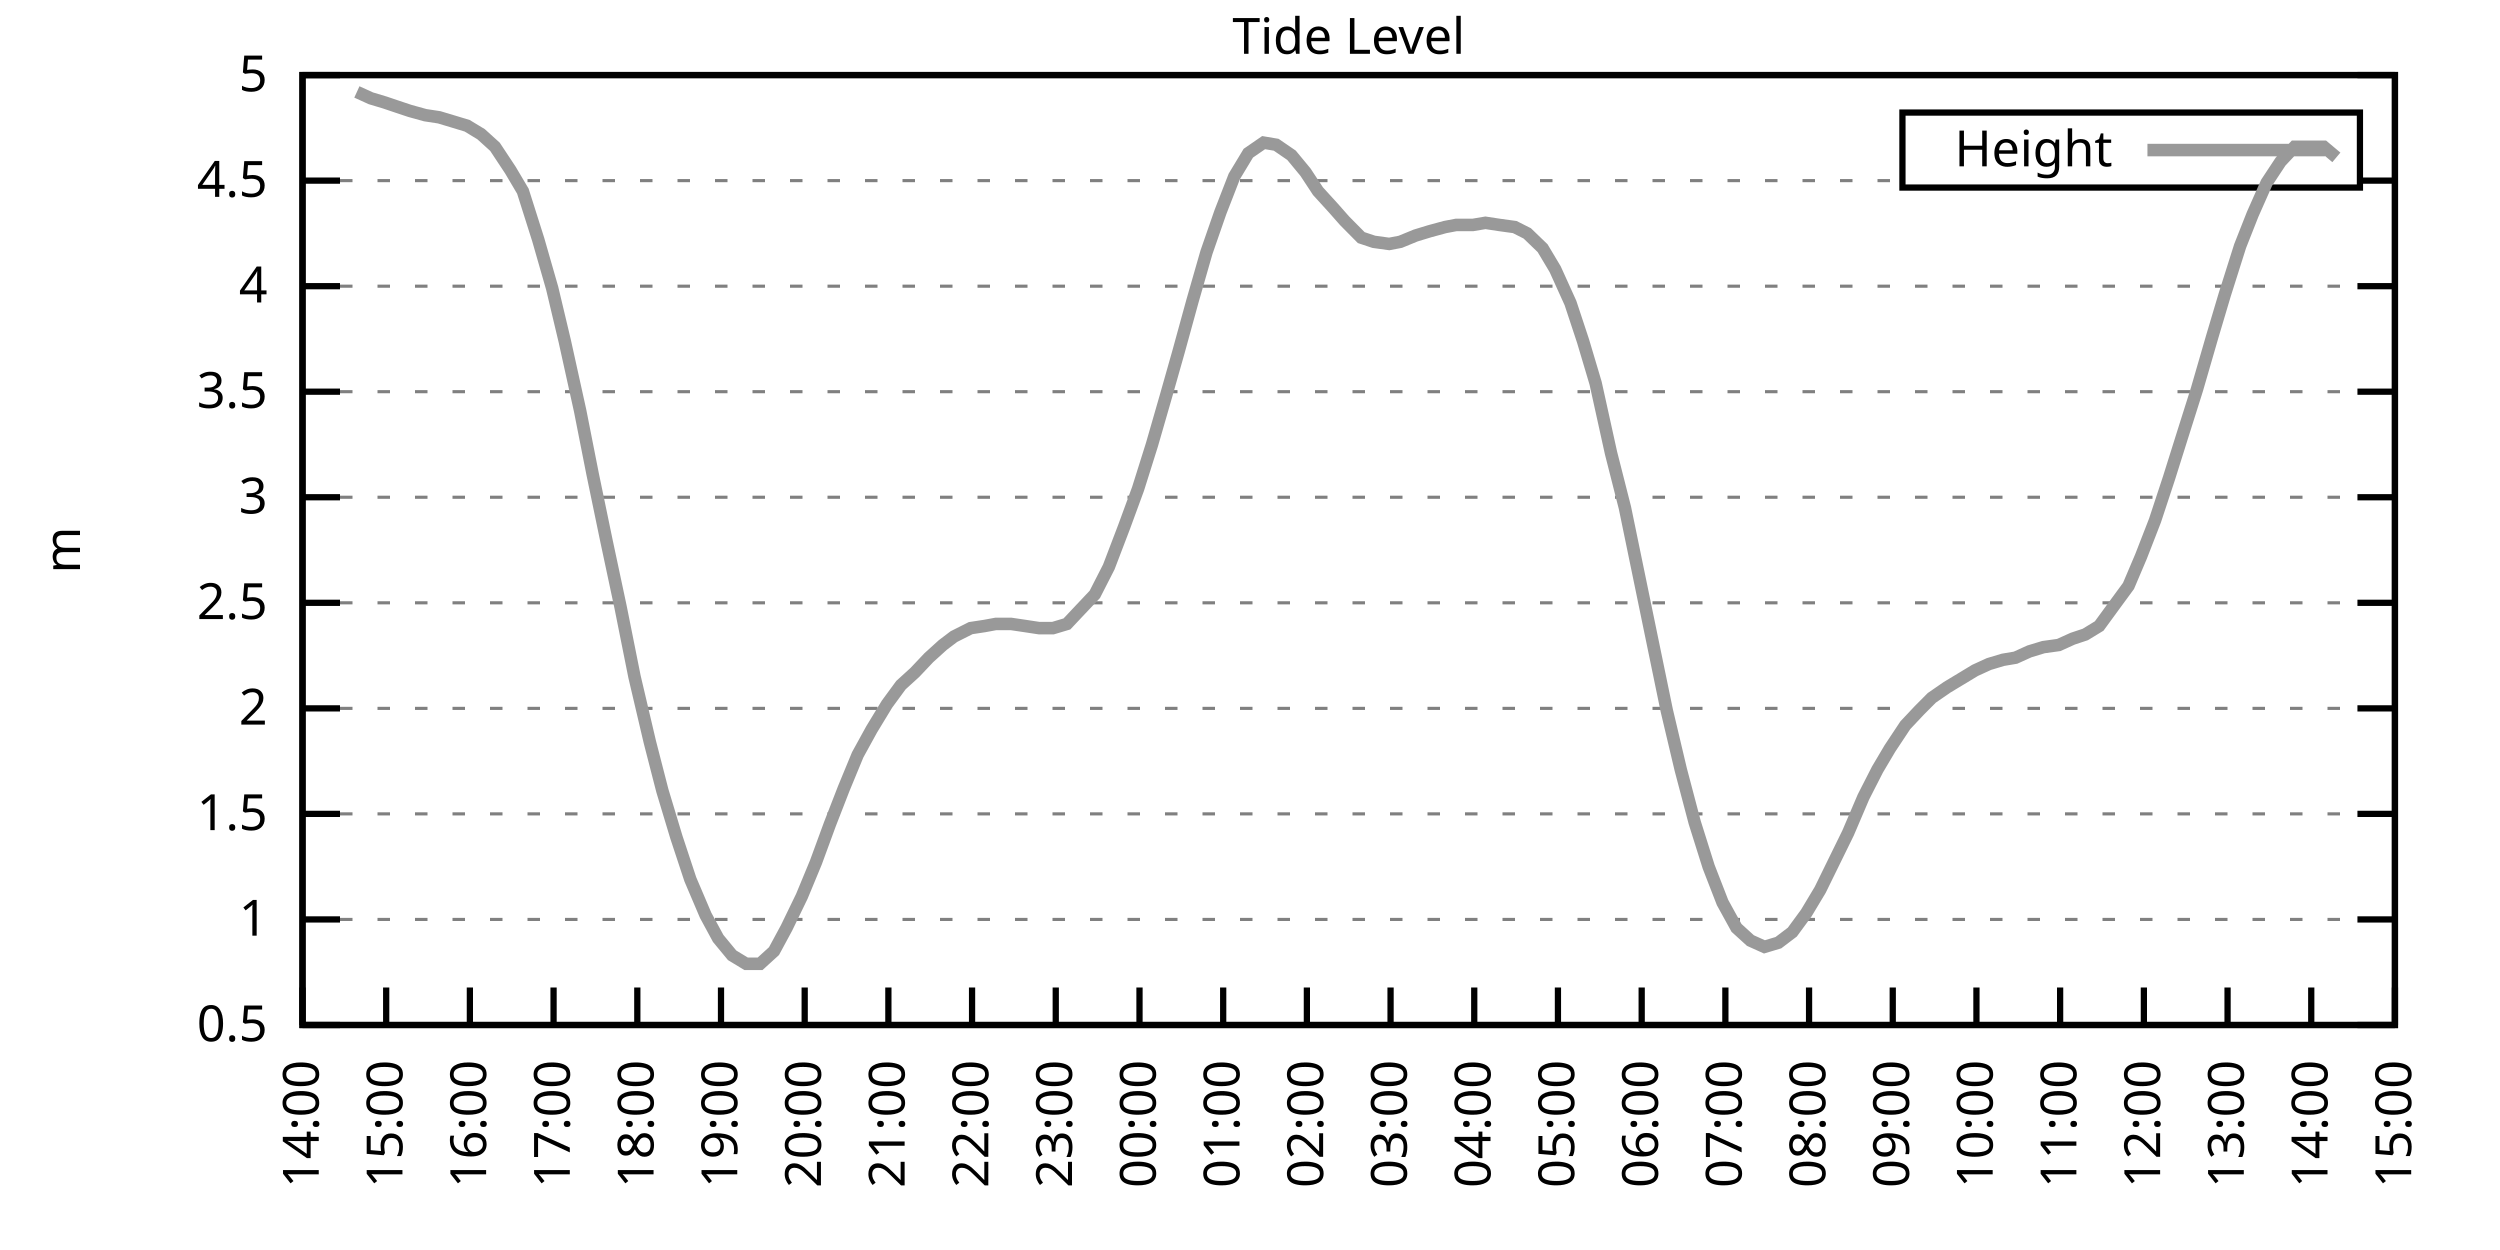
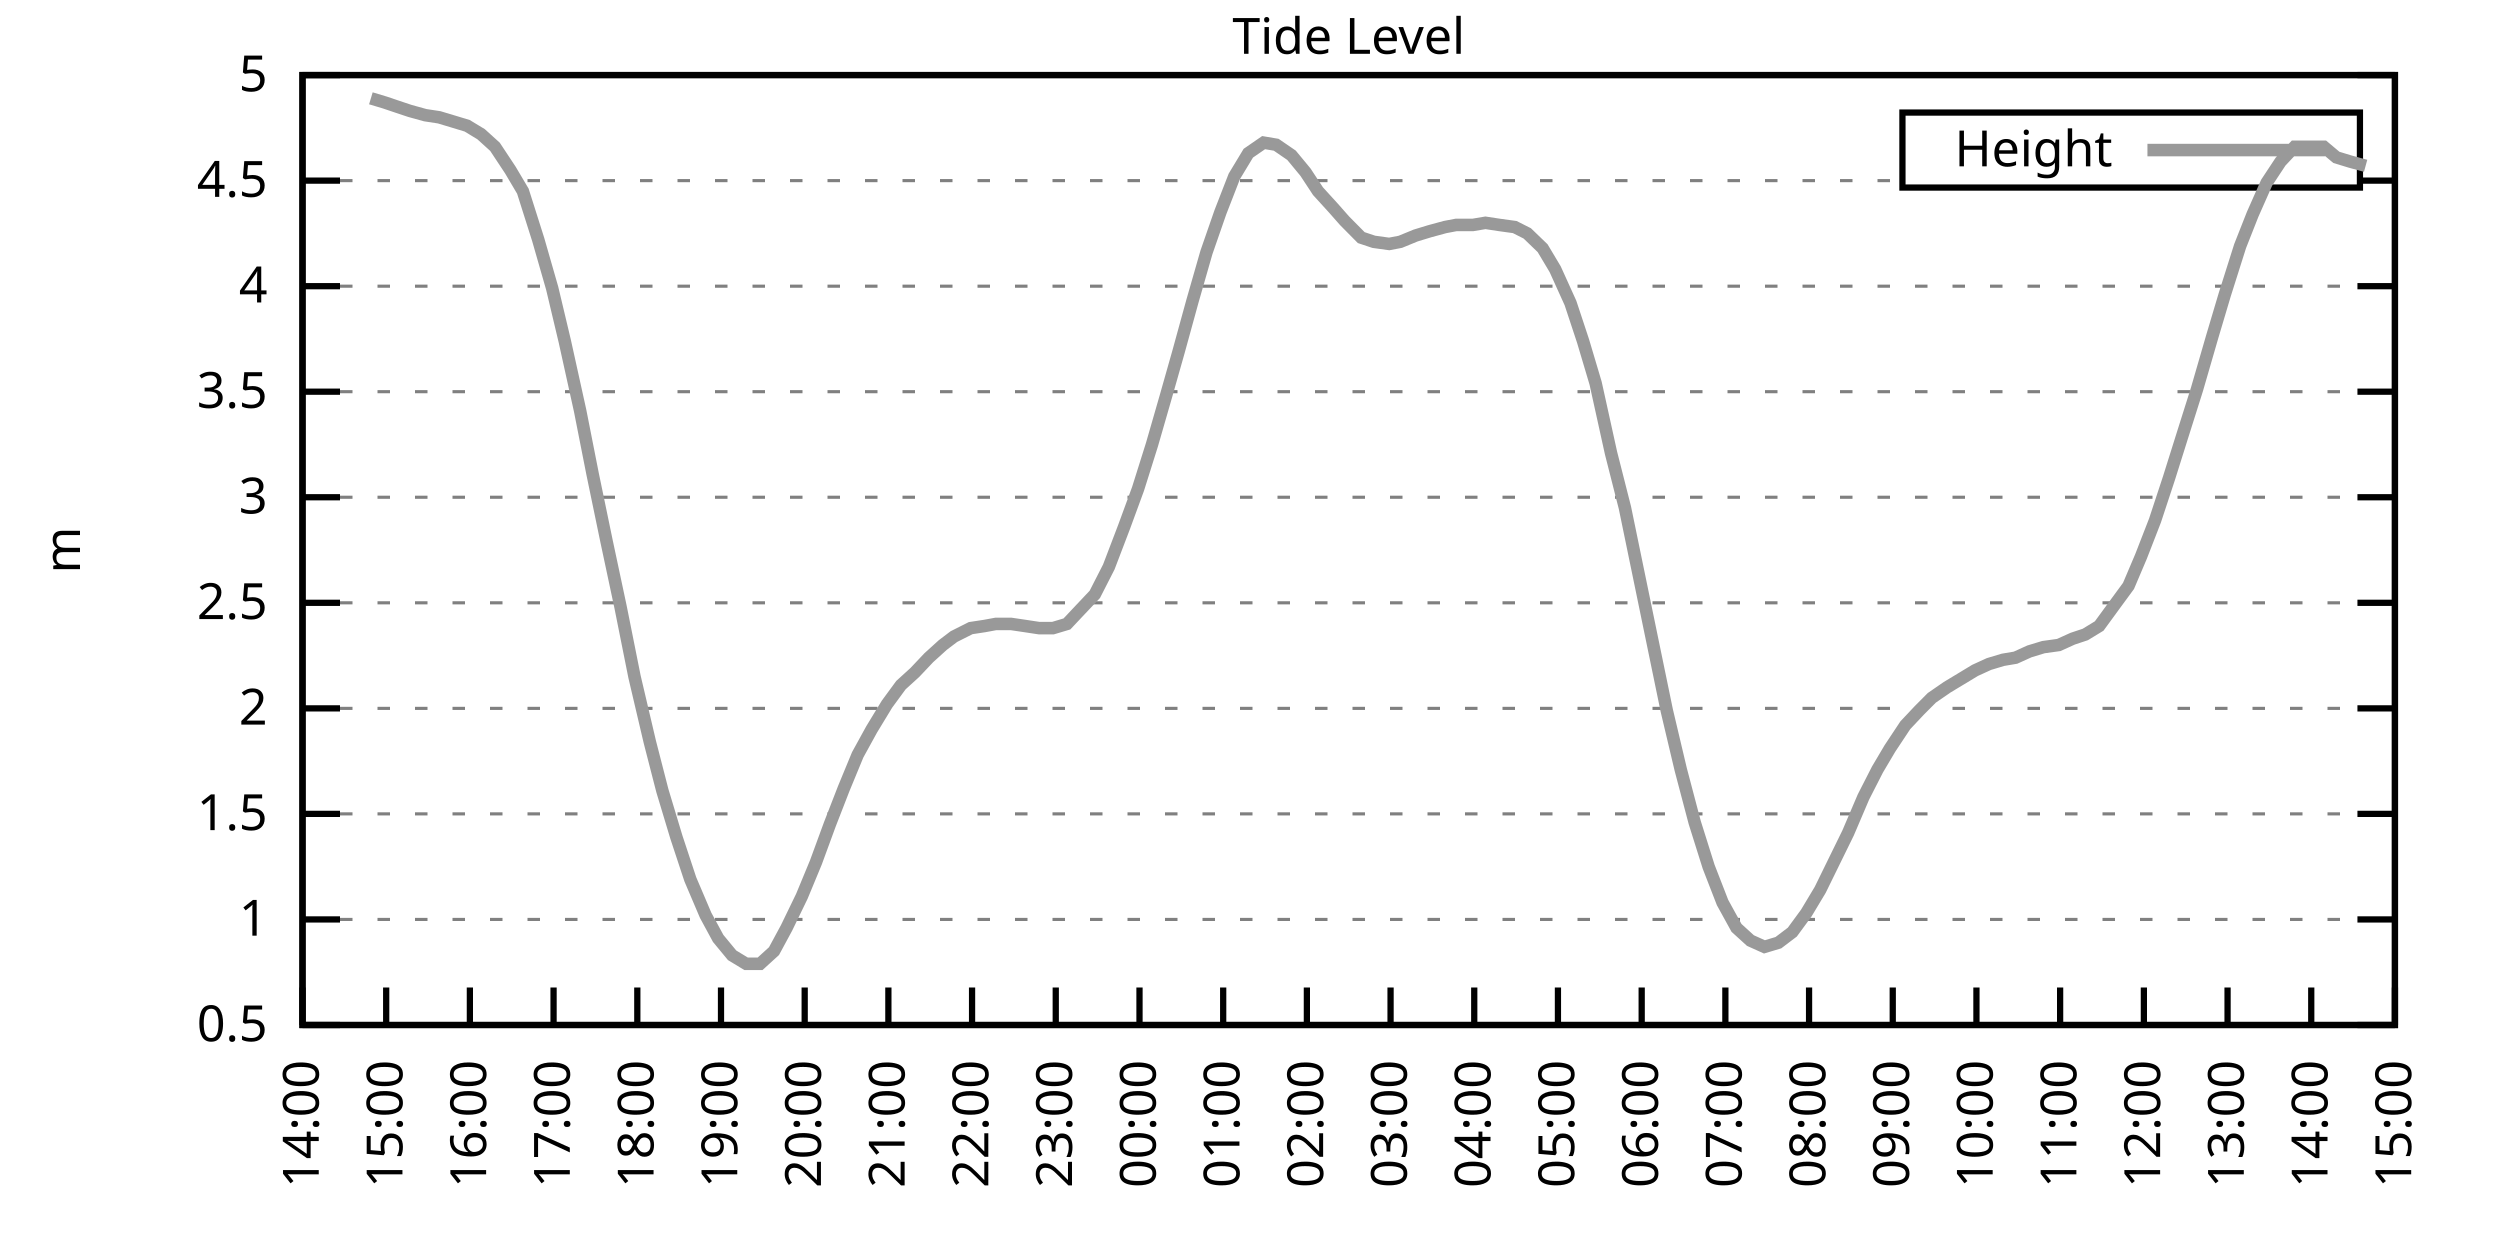
<svg xmlns="http://www.w3.org/2000/svg" xmlns:xlink="http://www.w3.org/1999/xlink" width="400" height="200" viewBox="0 0 400 200">
  <g id="gnuplot_canvas">
    <rect x="0" y="0" width="400" height="200" fill="none" />
    <defs>
      <circle id="gpDot" r="0.5" stroke-width="0.5" stroke="currentColor" />
      <path id="gpPt0" stroke-width="0.333" stroke="currentColor" d="M-1,0 h2 M0,-1 v2" />
      <path id="gpPt1" stroke-width="0.333" stroke="currentColor" d="M-1,-1 L1,1 M1,-1 L-1,1" />
      <path id="gpPt2" stroke-width="0.333" stroke="currentColor" d="M-1,0 L1,0 M0,-1 L0,1 M-1,-1 L1,1 M-1,1 L1,-1" />
      <rect id="gpPt3" stroke-width="0.333" stroke="currentColor" x="-1" y="-1" width="2" height="2" />
      <rect id="gpPt4" stroke-width="0.333" stroke="currentColor" fill="currentColor" x="-1" y="-1" width="2" height="2" />
      <circle id="gpPt5" stroke-width="0.333" stroke="currentColor" cx="0" cy="0" r="1" />
      <use xlink:href="#gpPt5" id="gpPt6" fill="currentColor" stroke="none" />
      <path id="gpPt7" stroke-width="0.333" stroke="currentColor" d="M0,-1.33 L-1.33,0.67 L1.33,0.67 z" />
      <use xlink:href="#gpPt7" id="gpPt8" fill="currentColor" stroke="none" />
      <use xlink:href="#gpPt7" id="gpPt9" stroke="currentColor" transform="rotate(180)" />
      <use xlink:href="#gpPt9" id="gpPt10" fill="currentColor" stroke="none" />
      <use xlink:href="#gpPt3" id="gpPt11" stroke="currentColor" transform="rotate(45)" />
      <use xlink:href="#gpPt11" id="gpPt12" fill="currentColor" stroke="none" />
      <path id="gpPt13" stroke-width="0.333" stroke="currentColor" d="M0,1.330 L1.265,0.411 L0.782,-1.067 L-0.782,-1.076 L-1.265,0.411 z" />
      <use xlink:href="#gpPt13" id="gpPt14" fill="currentColor" stroke="none" />
      <filter id="textbox" filterUnits="objectBoundingBox" x="0" y="0" height="1" width="1">
        <feFlood flood-color="white" flood-opacity="1" result="bgnd" />
        <feComposite in="SourceGraphic" in2="bgnd" operator="atop" />
      </filter>
      <filter id="greybox" filterUnits="objectBoundingBox" x="0" y="0" height="1" width="1">
        <feFlood flood-color="lightgrey" flood-opacity="1" result="grey" />
        <feComposite in="SourceGraphic" in2="grey" operator="atop" />
      </filter>
    </defs>
    <g fill="none" color="white" stroke="currentColor" stroke-width="1.00" stroke-linecap="butt" stroke-linejoin="miter">
</g>
    <g fill="none" color="black" stroke="currentColor" stroke-width="1.00" stroke-linecap="butt" stroke-linejoin="miter">
      <g stroke="none" shape-rendering="crispEdges">
        <polygon fill="rgb(255, 255, 255)" points="48.40,164.00 383.18,164.00 383.18,12.02 48.40,12.02 " />
      </g>
    </g>
    <g fill="none" color="black" stroke="currentColor" stroke-width="1.00" stroke-linecap="butt" stroke-linejoin="miter">
</g>
    <g fill="none" color="black" stroke="black" stroke-width="0.50" stroke-linecap="butt" stroke-linejoin="miter">
</g>
    <g fill="none" color="gray" stroke="currentColor" stroke-width="0.50" stroke-linecap="butt" stroke-linejoin="miter">
      <path stroke="gray" stroke-dasharray="2,4" class="gridline" d="M48.40,164.00 L383.19,164.00  " />
    </g>
    <g fill="none" color="gray" stroke="gray" stroke-width="1.00" stroke-linecap="butt" stroke-linejoin="miter">
</g>
    <g fill="none" color="black" stroke="currentColor" stroke-width="1.00" stroke-linecap="butt" stroke-linejoin="miter">
      <path stroke="black" d="M48.40,164.00 L54.40,164.00 M383.19,164.00 L377.19,164.00  " />
      <g transform="translate(42.80,166.60)" stroke="none" fill="black" font-family="Sans" font-size="8.00" text-anchor="end">
        <text>
          <tspan font-family="Sans"> 0.5</tspan>
        </text>
      </g>
    </g>
    <g fill="none" color="black" stroke="currentColor" stroke-width="1.00" stroke-linecap="butt" stroke-linejoin="miter">
</g>
    <g fill="none" color="black" stroke="black" stroke-width="0.50" stroke-linecap="butt" stroke-linejoin="miter">
</g>
    <g fill="none" color="gray" stroke="currentColor" stroke-width="0.50" stroke-linecap="butt" stroke-linejoin="miter">
      <path stroke="gray" stroke-dasharray="2,4" class="gridline" d="M48.40,147.11 L383.19,147.11  " />
    </g>
    <g fill="none" color="gray" stroke="gray" stroke-width="1.00" stroke-linecap="butt" stroke-linejoin="miter">
</g>
    <g fill="none" color="black" stroke="currentColor" stroke-width="1.00" stroke-linecap="butt" stroke-linejoin="miter">
      <path stroke="black" d="M48.40,147.11 L54.40,147.11 M383.19,147.11 L377.19,147.11  " />
      <g transform="translate(42.80,149.71)" stroke="none" fill="black" font-family="Sans" font-size="8.00" text-anchor="end">
        <text>
          <tspan font-family="Sans"> 1</tspan>
        </text>
      </g>
    </g>
    <g fill="none" color="black" stroke="currentColor" stroke-width="1.00" stroke-linecap="butt" stroke-linejoin="miter">
</g>
    <g fill="none" color="black" stroke="black" stroke-width="0.50" stroke-linecap="butt" stroke-linejoin="miter">
</g>
    <g fill="none" color="gray" stroke="currentColor" stroke-width="0.50" stroke-linecap="butt" stroke-linejoin="miter">
      <path stroke="gray" stroke-dasharray="2,4" class="gridline" d="M48.40,130.22 L383.19,130.22  " />
    </g>
    <g fill="none" color="gray" stroke="gray" stroke-width="1.00" stroke-linecap="butt" stroke-linejoin="miter">
</g>
    <g fill="none" color="black" stroke="currentColor" stroke-width="1.00" stroke-linecap="butt" stroke-linejoin="miter">
      <path stroke="black" d="M48.40,130.22 L54.40,130.22 M383.19,130.22 L377.19,130.22  " />
      <g transform="translate(42.80,132.82)" stroke="none" fill="black" font-family="Sans" font-size="8.00" text-anchor="end">
        <text>
          <tspan font-family="Sans"> 1.5</tspan>
        </text>
      </g>
    </g>
    <g fill="none" color="black" stroke="currentColor" stroke-width="1.00" stroke-linecap="butt" stroke-linejoin="miter">
</g>
    <g fill="none" color="black" stroke="black" stroke-width="0.50" stroke-linecap="butt" stroke-linejoin="miter">
</g>
    <g fill="none" color="gray" stroke="currentColor" stroke-width="0.50" stroke-linecap="butt" stroke-linejoin="miter">
      <path stroke="gray" stroke-dasharray="2,4" class="gridline" d="M48.40,113.34 L383.19,113.34  " />
    </g>
    <g fill="none" color="gray" stroke="gray" stroke-width="1.00" stroke-linecap="butt" stroke-linejoin="miter">
</g>
    <g fill="none" color="black" stroke="currentColor" stroke-width="1.00" stroke-linecap="butt" stroke-linejoin="miter">
      <path stroke="black" d="M48.40,113.34 L54.40,113.34 M383.19,113.34 L377.19,113.34  " />
      <g transform="translate(42.80,115.94)" stroke="none" fill="black" font-family="Sans" font-size="8.00" text-anchor="end">
        <text>
          <tspan font-family="Sans"> 2</tspan>
        </text>
      </g>
    </g>
    <g fill="none" color="black" stroke="currentColor" stroke-width="1.00" stroke-linecap="butt" stroke-linejoin="miter">
</g>
    <g fill="none" color="black" stroke="black" stroke-width="0.50" stroke-linecap="butt" stroke-linejoin="miter">
</g>
    <g fill="none" color="gray" stroke="currentColor" stroke-width="0.50" stroke-linecap="butt" stroke-linejoin="miter">
      <path stroke="gray" stroke-dasharray="2,4" class="gridline" d="M48.40,96.45 L383.19,96.45  " />
    </g>
    <g fill="none" color="gray" stroke="gray" stroke-width="1.00" stroke-linecap="butt" stroke-linejoin="miter">
</g>
    <g fill="none" color="black" stroke="currentColor" stroke-width="1.00" stroke-linecap="butt" stroke-linejoin="miter">
      <path stroke="black" d="M48.40,96.45 L54.40,96.45 M383.19,96.45 L377.19,96.45  " />
      <g transform="translate(42.80,99.05)" stroke="none" fill="black" font-family="Sans" font-size="8.00" text-anchor="end">
        <text>
          <tspan font-family="Sans"> 2.5</tspan>
        </text>
      </g>
    </g>
    <g fill="none" color="black" stroke="currentColor" stroke-width="1.00" stroke-linecap="butt" stroke-linejoin="miter">
</g>
    <g fill="none" color="black" stroke="black" stroke-width="0.50" stroke-linecap="butt" stroke-linejoin="miter">
</g>
    <g fill="none" color="gray" stroke="currentColor" stroke-width="0.50" stroke-linecap="butt" stroke-linejoin="miter">
      <path stroke="gray" stroke-dasharray="2,4" class="gridline" d="M48.40,79.56 L383.19,79.56  " />
    </g>
    <g fill="none" color="gray" stroke="gray" stroke-width="1.00" stroke-linecap="butt" stroke-linejoin="miter">
</g>
    <g fill="none" color="black" stroke="currentColor" stroke-width="1.00" stroke-linecap="butt" stroke-linejoin="miter">
      <path stroke="black" d="M48.40,79.56 L54.40,79.56 M383.19,79.56 L377.19,79.56  " />
      <g transform="translate(42.80,82.16)" stroke="none" fill="black" font-family="Sans" font-size="8.00" text-anchor="end">
        <text>
          <tspan font-family="Sans"> 3</tspan>
        </text>
      </g>
    </g>
    <g fill="none" color="black" stroke="currentColor" stroke-width="1.00" stroke-linecap="butt" stroke-linejoin="miter">
</g>
    <g fill="none" color="black" stroke="black" stroke-width="0.50" stroke-linecap="butt" stroke-linejoin="miter">
</g>
    <g fill="none" color="gray" stroke="currentColor" stroke-width="0.50" stroke-linecap="butt" stroke-linejoin="miter">
      <path stroke="gray" stroke-dasharray="2,4" class="gridline" d="M48.40,62.67 L383.19,62.67  " />
    </g>
    <g fill="none" color="gray" stroke="gray" stroke-width="1.00" stroke-linecap="butt" stroke-linejoin="miter">
</g>
    <g fill="none" color="black" stroke="currentColor" stroke-width="1.00" stroke-linecap="butt" stroke-linejoin="miter">
      <path stroke="black" d="M48.40,62.67 L54.40,62.67 M383.19,62.67 L377.19,62.67  " />
      <g transform="translate(42.80,65.27)" stroke="none" fill="black" font-family="Sans" font-size="8.00" text-anchor="end">
        <text>
          <tspan font-family="Sans"> 3.5</tspan>
        </text>
      </g>
    </g>
    <g fill="none" color="black" stroke="currentColor" stroke-width="1.00" stroke-linecap="butt" stroke-linejoin="miter">
</g>
    <g fill="none" color="black" stroke="black" stroke-width="0.50" stroke-linecap="butt" stroke-linejoin="miter">
</g>
    <g fill="none" color="gray" stroke="currentColor" stroke-width="0.50" stroke-linecap="butt" stroke-linejoin="miter">
      <path stroke="gray" stroke-dasharray="2,4" class="gridline" d="M48.40,45.79 L383.19,45.79  " />
    </g>
    <g fill="none" color="gray" stroke="gray" stroke-width="1.00" stroke-linecap="butt" stroke-linejoin="miter">
</g>
    <g fill="none" color="black" stroke="currentColor" stroke-width="1.00" stroke-linecap="butt" stroke-linejoin="miter">
      <path stroke="black" d="M48.40,45.79 L54.40,45.79 M383.19,45.79 L377.19,45.79  " />
      <g transform="translate(42.80,48.39)" stroke="none" fill="black" font-family="Sans" font-size="8.00" text-anchor="end">
        <text>
          <tspan font-family="Sans"> 4</tspan>
        </text>
      </g>
    </g>
    <g fill="none" color="black" stroke="currentColor" stroke-width="1.00" stroke-linecap="butt" stroke-linejoin="miter">
</g>
    <g fill="none" color="black" stroke="black" stroke-width="0.50" stroke-linecap="butt" stroke-linejoin="miter">
</g>
    <g fill="none" color="gray" stroke="currentColor" stroke-width="0.50" stroke-linecap="butt" stroke-linejoin="miter">
      <path stroke="gray" stroke-dasharray="2,4" class="gridline" d="M48.40,28.90 L304.39,28.90 M377.59,28.90 L383.19,28.90  " />
    </g>
    <g fill="none" color="gray" stroke="gray" stroke-width="1.00" stroke-linecap="butt" stroke-linejoin="miter">
</g>
    <g fill="none" color="black" stroke="currentColor" stroke-width="1.00" stroke-linecap="butt" stroke-linejoin="miter">
      <path stroke="black" d="M48.40,28.90 L54.40,28.90 M383.19,28.90 L377.19,28.90  " />
      <g transform="translate(42.80,31.50)" stroke="none" fill="black" font-family="Sans" font-size="8.00" text-anchor="end">
        <text>
          <tspan font-family="Sans"> 4.5</tspan>
        </text>
      </g>
    </g>
    <g fill="none" color="black" stroke="currentColor" stroke-width="1.00" stroke-linecap="butt" stroke-linejoin="miter">
</g>
    <g fill="none" color="black" stroke="black" stroke-width="0.50" stroke-linecap="butt" stroke-linejoin="miter">
</g>
    <g fill="none" color="gray" stroke="currentColor" stroke-width="0.50" stroke-linecap="butt" stroke-linejoin="miter">
      <path stroke="gray" stroke-dasharray="2,4" class="gridline" d="M48.40,12.01 L383.19,12.01  " />
    </g>
    <g fill="none" color="gray" stroke="gray" stroke-width="1.00" stroke-linecap="butt" stroke-linejoin="miter">
</g>
    <g fill="none" color="black" stroke="currentColor" stroke-width="1.00" stroke-linecap="butt" stroke-linejoin="miter">
      <path stroke="black" d="M48.40,12.01 L54.40,12.01 M383.19,12.01 L377.19,12.01  " />
      <g transform="translate(42.80,14.61)" stroke="none" fill="black" font-family="Sans" font-size="8.00" text-anchor="end">
        <text>
          <tspan font-family="Sans"> 5</tspan>
        </text>
      </g>
    </g>
    <g fill="none" color="black" stroke="currentColor" stroke-width="1.00" stroke-linecap="butt" stroke-linejoin="miter">
      <path stroke="black" d="M48.40,164.00 L48.40,158.00  " />
      <g transform="translate(51.00,169.60) rotate(270.00)" stroke="none" fill="black" font-family="Sans" font-size="8.00" text-anchor="end">
        <text>
          <tspan font-family="Sans">14:00</tspan>
        </text>
      </g>
    </g>
    <g fill="none" color="black" stroke="currentColor" stroke-width="1.00" stroke-linecap="butt" stroke-linejoin="miter">
      <path stroke="black" d="M61.79,164.00 L61.79,158.00  " />
      <g transform="translate(64.39,169.60) rotate(270.00)" stroke="none" fill="black" font-family="Sans" font-size="8.00" text-anchor="end">
        <text>
          <tspan font-family="Sans">15:00</tspan>
        </text>
      </g>
    </g>
    <g fill="none" color="black" stroke="currentColor" stroke-width="1.00" stroke-linecap="butt" stroke-linejoin="miter">
      <path stroke="black" d="M75.18,164.00 L75.18,158.00  " />
      <g transform="translate(77.78,169.60) rotate(270.00)" stroke="none" fill="black" font-family="Sans" font-size="8.00" text-anchor="end">
        <text>
          <tspan font-family="Sans">16:00</tspan>
        </text>
      </g>
    </g>
    <g fill="none" color="black" stroke="currentColor" stroke-width="1.00" stroke-linecap="butt" stroke-linejoin="miter">
      <path stroke="black" d="M88.57,164.00 L88.57,158.00  " />
      <g transform="translate(91.17,169.60) rotate(270.00)" stroke="none" fill="black" font-family="Sans" font-size="8.00" text-anchor="end">
        <text>
          <tspan font-family="Sans">17:00</tspan>
        </text>
      </g>
    </g>
    <g fill="none" color="black" stroke="currentColor" stroke-width="1.00" stroke-linecap="butt" stroke-linejoin="miter">
      <path stroke="black" d="M101.97,164.00 L101.97,158.00  " />
      <g transform="translate(104.57,169.60) rotate(270.00)" stroke="none" fill="black" font-family="Sans" font-size="8.00" text-anchor="end">
        <text>
          <tspan font-family="Sans">18:00</tspan>
        </text>
      </g>
    </g>
    <g fill="none" color="black" stroke="currentColor" stroke-width="1.00" stroke-linecap="butt" stroke-linejoin="miter">
      <path stroke="black" d="M115.36,164.00 L115.36,158.00  " />
      <g transform="translate(117.96,169.60) rotate(270.00)" stroke="none" fill="black" font-family="Sans" font-size="8.00" text-anchor="end">
        <text>
          <tspan font-family="Sans">19:00</tspan>
        </text>
      </g>
    </g>
    <g fill="none" color="black" stroke="currentColor" stroke-width="1.00" stroke-linecap="butt" stroke-linejoin="miter">
      <path stroke="black" d="M128.75,164.00 L128.75,158.00  " />
      <g transform="translate(131.35,169.60) rotate(270.00)" stroke="none" fill="black" font-family="Sans" font-size="8.00" text-anchor="end">
        <text>
          <tspan font-family="Sans">20:00</tspan>
        </text>
      </g>
    </g>
    <g fill="none" color="black" stroke="currentColor" stroke-width="1.00" stroke-linecap="butt" stroke-linejoin="miter">
      <path stroke="black" d="M142.14,164.00 L142.14,158.00  " />
      <g transform="translate(144.74,169.60) rotate(270.00)" stroke="none" fill="black" font-family="Sans" font-size="8.00" text-anchor="end">
        <text>
          <tspan font-family="Sans">21:00</tspan>
        </text>
      </g>
    </g>
    <g fill="none" color="black" stroke="currentColor" stroke-width="1.00" stroke-linecap="butt" stroke-linejoin="miter">
      <path stroke="black" d="M155.53,164.00 L155.53,158.00  " />
      <g transform="translate(158.13,169.60) rotate(270.00)" stroke="none" fill="black" font-family="Sans" font-size="8.00" text-anchor="end">
        <text>
          <tspan font-family="Sans">22:00</tspan>
        </text>
      </g>
    </g>
    <g fill="none" color="black" stroke="currentColor" stroke-width="1.00" stroke-linecap="butt" stroke-linejoin="miter">
      <path stroke="black" d="M168.92,164.00 L168.92,158.00  " />
      <g transform="translate(171.52,169.60) rotate(270.00)" stroke="none" fill="black" font-family="Sans" font-size="8.00" text-anchor="end">
        <text>
          <tspan font-family="Sans">23:00</tspan>
        </text>
      </g>
    </g>
    <g fill="none" color="black" stroke="currentColor" stroke-width="1.00" stroke-linecap="butt" stroke-linejoin="miter">
      <path stroke="black" d="M182.32,164.00 L182.32,158.00  " />
      <g transform="translate(184.92,169.60) rotate(270.00)" stroke="none" fill="black" font-family="Sans" font-size="8.00" text-anchor="end">
        <text>
          <tspan font-family="Sans">00:00</tspan>
        </text>
      </g>
    </g>
    <g fill="none" color="black" stroke="currentColor" stroke-width="1.00" stroke-linecap="butt" stroke-linejoin="miter">
      <path stroke="black" d="M195.71,164.00 L195.71,158.00  " />
      <g transform="translate(198.31,169.60) rotate(270.00)" stroke="none" fill="black" font-family="Sans" font-size="8.00" text-anchor="end">
        <text>
          <tspan font-family="Sans">01:00</tspan>
        </text>
      </g>
    </g>
    <g fill="none" color="black" stroke="currentColor" stroke-width="1.00" stroke-linecap="butt" stroke-linejoin="miter">
      <path stroke="black" d="M209.10,164.00 L209.10,158.00  " />
      <g transform="translate(211.70,169.60) rotate(270.00)" stroke="none" fill="black" font-family="Sans" font-size="8.00" text-anchor="end">
        <text>
          <tspan font-family="Sans">02:00</tspan>
        </text>
      </g>
    </g>
    <g fill="none" color="black" stroke="currentColor" stroke-width="1.00" stroke-linecap="butt" stroke-linejoin="miter">
      <path stroke="black" d="M222.49,164.00 L222.49,158.00  " />
      <g transform="translate(225.09,169.60) rotate(270.00)" stroke="none" fill="black" font-family="Sans" font-size="8.00" text-anchor="end">
        <text>
          <tspan font-family="Sans">03:00</tspan>
        </text>
      </g>
    </g>
    <g fill="none" color="black" stroke="currentColor" stroke-width="1.00" stroke-linecap="butt" stroke-linejoin="miter">
      <path stroke="black" d="M235.88,164.00 L235.88,158.00  " />
      <g transform="translate(238.48,169.60) rotate(270.00)" stroke="none" fill="black" font-family="Sans" font-size="8.00" text-anchor="end">
        <text>
          <tspan font-family="Sans">04:00</tspan>
        </text>
      </g>
    </g>
    <g fill="none" color="black" stroke="currentColor" stroke-width="1.00" stroke-linecap="butt" stroke-linejoin="miter">
      <path stroke="black" d="M249.27,164.00 L249.27,158.00  " />
      <g transform="translate(251.87,169.60) rotate(270.00)" stroke="none" fill="black" font-family="Sans" font-size="8.00" text-anchor="end">
        <text>
          <tspan font-family="Sans">05:00</tspan>
        </text>
      </g>
    </g>
    <g fill="none" color="black" stroke="currentColor" stroke-width="1.00" stroke-linecap="butt" stroke-linejoin="miter">
      <path stroke="black" d="M262.67,164.00 L262.67,158.00  " />
      <g transform="translate(265.27,169.60) rotate(270.00)" stroke="none" fill="black" font-family="Sans" font-size="8.00" text-anchor="end">
        <text>
          <tspan font-family="Sans">06:00</tspan>
        </text>
      </g>
    </g>
    <g fill="none" color="black" stroke="currentColor" stroke-width="1.00" stroke-linecap="butt" stroke-linejoin="miter">
      <path stroke="black" d="M276.06,164.00 L276.06,158.00  " />
      <g transform="translate(278.66,169.60) rotate(270.00)" stroke="none" fill="black" font-family="Sans" font-size="8.00" text-anchor="end">
        <text>
          <tspan font-family="Sans">07:00</tspan>
        </text>
      </g>
    </g>
    <g fill="none" color="black" stroke="currentColor" stroke-width="1.00" stroke-linecap="butt" stroke-linejoin="miter">
      <path stroke="black" d="M289.45,164.00 L289.45,158.00  " />
      <g transform="translate(292.05,169.60) rotate(270.00)" stroke="none" fill="black" font-family="Sans" font-size="8.00" text-anchor="end">
        <text>
          <tspan font-family="Sans">08:00</tspan>
        </text>
      </g>
    </g>
    <g fill="none" color="black" stroke="currentColor" stroke-width="1.00" stroke-linecap="butt" stroke-linejoin="miter">
      <path stroke="black" d="M302.84,164.00 L302.84,158.00  " />
      <g transform="translate(305.44,169.60) rotate(270.00)" stroke="none" fill="black" font-family="Sans" font-size="8.00" text-anchor="end">
        <text>
          <tspan font-family="Sans">09:00</tspan>
        </text>
      </g>
    </g>
    <g fill="none" color="black" stroke="currentColor" stroke-width="1.00" stroke-linecap="butt" stroke-linejoin="miter">
      <path stroke="black" d="M316.23,164.00 L316.23,158.00  " />
      <g transform="translate(318.83,169.60) rotate(270.00)" stroke="none" fill="black" font-family="Sans" font-size="8.00" text-anchor="end">
        <text>
          <tspan font-family="Sans">10:00</tspan>
        </text>
      </g>
    </g>
    <g fill="none" color="black" stroke="currentColor" stroke-width="1.00" stroke-linecap="butt" stroke-linejoin="miter">
      <path stroke="black" d="M329.62,164.00 L329.62,158.00  " />
      <g transform="translate(332.22,169.60) rotate(270.00)" stroke="none" fill="black" font-family="Sans" font-size="8.00" text-anchor="end">
        <text>
          <tspan font-family="Sans">11:00</tspan>
        </text>
      </g>
    </g>
    <g fill="none" color="black" stroke="currentColor" stroke-width="1.00" stroke-linecap="butt" stroke-linejoin="miter">
      <path stroke="black" d="M343.02,164.00 L343.02,158.00  " />
      <g transform="translate(345.62,169.60) rotate(270.00)" stroke="none" fill="black" font-family="Sans" font-size="8.00" text-anchor="end">
        <text>
          <tspan font-family="Sans">12:00</tspan>
        </text>
      </g>
    </g>
    <g fill="none" color="black" stroke="currentColor" stroke-width="1.00" stroke-linecap="butt" stroke-linejoin="miter">
      <path stroke="black" d="M356.41,164.00 L356.41,158.00  " />
      <g transform="translate(359.01,169.60) rotate(270.00)" stroke="none" fill="black" font-family="Sans" font-size="8.00" text-anchor="end">
        <text>
          <tspan font-family="Sans">13:00</tspan>
        </text>
      </g>
    </g>
    <g fill="none" color="black" stroke="currentColor" stroke-width="1.00" stroke-linecap="butt" stroke-linejoin="miter">
      <path stroke="black" d="M369.80,164.00 L369.80,158.00  " />
      <g transform="translate(372.40,169.60) rotate(270.00)" stroke="none" fill="black" font-family="Sans" font-size="8.00" text-anchor="end">
        <text>
          <tspan font-family="Sans">14:00</tspan>
        </text>
      </g>
    </g>
    <g fill="none" color="black" stroke="currentColor" stroke-width="1.00" stroke-linecap="butt" stroke-linejoin="miter">
      <path stroke="black" d="M383.19,164.00 L383.19,158.00  " />
      <g transform="translate(385.79,169.60) rotate(270.00)" stroke="none" fill="black" font-family="Sans" font-size="8.00" text-anchor="end">
        <text>
          <tspan font-family="Sans">15:00</tspan>
        </text>
      </g>
    </g>
    <g fill="none" color="black" stroke="currentColor" stroke-width="1.00" stroke-linecap="butt" stroke-linejoin="miter">
</g>
    <g fill="none" color="black" stroke="currentColor" stroke-width="1.00" stroke-linecap="butt" stroke-linejoin="miter">
      <path stroke="black" d="M48.40,12.01 L48.40,164.00 L383.19,164.00 L383.19,12.01 L48.40,12.01 Z  " />
    </g>
    <g fill="none" color="black" stroke="currentColor" stroke-width="1.00" stroke-linecap="butt" stroke-linejoin="miter">
</g>
    <g fill="none" color="black" stroke="currentColor" stroke-width="1.00" stroke-linecap="butt" stroke-linejoin="miter">
      <path stroke="black" d="M304.39,30.01 L304.39,18.01 L377.59,18.01 L377.59,30.01 L304.39,30.01 Z  " />
    </g>
    <g id="Tide_level_plot_1">
      <g fill="none" color="white" stroke="black" stroke-width="2.00" stroke-linecap="butt" stroke-linejoin="miter">
</g>
      <g fill="none" color="black" stroke="currentColor" stroke-width="2.00" stroke-linecap="butt" stroke-linejoin="miter">
        <g transform="translate(337.99,26.61)" stroke="none" fill="black" font-family="Sans" font-size="8.00" text-anchor="end">
          <text>
            <tspan font-family="Sans">Height</tspan>
          </text>
        </g>
      </g>
      <g fill="none" color="black" stroke="currentColor" stroke-width="2.00" stroke-linecap="butt" stroke-linejoin="miter">
-         <path stroke="rgb(153, 153, 153)" d="M343.59,24.01 L371.99,24.01 M57.10,14.71 L59.34,15.73 L61.57,16.40 L63.58,17.08 L65.59,17.75 L68.04,18.43   L70.27,18.77 L72.50,19.44 L74.74,20.12 L76.97,21.47 L79.20,23.49 L81.66,27.21 L83.66,30.59 L86.12,38.35   L88.35,46.12 L90.36,54.57 L92.82,65.71 L94.82,75.85 L97.06,86.65 L99.29,97.12 L101.52,108.27 L103.98,118.74   L105.98,126.51 L108.22,133.94 L110.45,140.69 L112.90,146.44 L114.91,150.15 L117.14,152.85 L119.38,154.21 L121.61,154.21   L123.84,152.18 L125.85,148.46 L128.30,143.40 L130.54,137.99 L132.77,131.91 L135.00,126.17 L137.23,120.77 L139.46,116.71   L141.92,112.66 L144.15,109.62 L146.38,107.59 L148.61,105.23 L150.85,103.20 L152.63,101.85 L155.31,100.50 L157.54,100.16   L159.33,99.83 L161.78,99.83 L164.01,100.16 L166.25,100.50 L168.48,100.50 L170.71,99.83 L172.94,97.46 L175.17,95.10   L177.41,90.71 L179.86,84.29 L182.09,78.21 L184.32,71.12 L186.56,63.35 L188.57,56.26 L190.80,48.15 L193.03,40.38   L195.26,33.96 L197.49,28.22 L199.73,24.51 L202.18,22.82 L204.19,23.16 L206.64,24.84 L208.88,27.55 L210.88,30.59   L213.34,33.29 L215.13,35.32 L217.80,38.02 L219.81,38.69 L222.27,39.03 L224.05,38.69 L226.51,37.68 L228.74,37.00   L231.20,36.33 L232.98,35.99 L235.66,35.99 L237.67,35.65 L239.90,35.99 L242.36,36.33 L244.36,37.34 L246.82,39.71   L248.83,43.08 L251.28,48.49 L253.29,54.57 L255.30,61.32 L257.76,72.47 L259.99,81.25 L262.22,92.06 L264.45,102.87   L266.68,113.67 L268.92,123.13 L271.15,131.58 L273.38,138.67 L275.61,144.41 L277.84,148.46 L280.07,150.49 L282.31,151.50   L284.54,150.83 L286.77,149.14 L289.00,146.10 L291.23,142.38 L295.70,133.26 L298.15,127.52 L300.39,123.13 L302.39,119.75   L304.85,116.04 L307.08,113.67 L309.09,111.65 L311.54,109.96 L313.78,108.61 L316.01,107.26 L318.24,106.24 L320.47,105.57   L322.48,105.23 L324.71,104.22 L326.95,103.54 L329.40,103.20 L331.63,102.19 L333.64,101.52 L335.87,100.16 L338.33,96.79   L340.56,93.75 L342.57,89.02 L344.80,83.28 L347.03,76.52 L349.26,69.43 L351.50,62.34 L353.95,53.89 L355.96,47.14   L358.42,39.37 L360.42,34.30 L362.66,29.24 L364.89,25.86 L367.12,23.49 L369.35,23.49 L371.81,23.49 L373.82,25.18    " />
+         <path stroke="rgb(153, 153, 153)" d="M343.59,24.01 L371.99,24.01 M59.34,15.73 L61.57,16.40 L63.58,17.08 L65.59,17.75 L68.04,18.43 L70.27,18.77   L72.50,19.44 L74.74,20.12 L76.97,21.47 L79.20,23.49 L81.66,27.21 L83.66,30.59 L86.12,38.35 L88.35,46.12   L90.36,54.57 L92.82,65.71 L94.82,75.85 L97.06,86.65 L99.29,97.12 L101.52,108.27 L103.98,118.74 L105.98,126.51   L108.22,133.94 L110.45,140.69 L112.90,146.44 L114.91,150.15 L117.14,152.85 L119.38,154.21 L121.61,154.21 L123.84,152.18   L125.85,148.46 L128.30,143.40 L130.54,137.99 L132.77,131.91 L135.00,126.17 L137.23,120.77 L139.46,116.71 L141.92,112.66   L144.15,109.62 L146.38,107.59 L148.61,105.23 L150.85,103.20 L152.63,101.85 L155.31,100.50 L157.54,100.16 L159.33,99.83   L161.78,99.83 L164.01,100.16 L166.25,100.50 L168.48,100.50 L170.71,99.83 L172.94,97.46 L175.17,95.10 L177.41,90.71   L179.86,84.29 L182.09,78.21 L184.32,71.12 L186.56,63.35 L188.57,56.26 L190.80,48.15 L193.03,40.38 L195.26,33.96   L197.49,28.22 L199.73,24.51 L202.18,22.82 L204.19,23.16 L206.64,24.84 L208.88,27.55 L210.88,30.59 L213.34,33.29   L215.13,35.32 L217.80,38.02 L219.81,38.69 L222.27,39.03 L224.05,38.69 L226.51,37.68 L228.74,37.00 L231.20,36.33   L232.98,35.99 L235.66,35.99 L237.67,35.65 L239.90,35.99 L242.36,36.33 L244.36,37.34 L246.82,39.71 L248.83,43.08   L251.28,48.49 L253.29,54.57 L255.30,61.32 L257.76,72.47 L259.99,81.25 L262.22,92.06 L264.45,102.87 L266.68,113.67   L268.92,123.13 L271.15,131.58 L273.38,138.67 L275.61,144.41 L277.84,148.46 L280.07,150.49 L282.31,151.50 L284.54,150.83   L286.77,149.14 L289.00,146.10 L291.23,142.38 L295.70,133.26 L298.15,127.52 L300.39,123.13 L302.39,119.75 L304.85,116.04   L307.08,113.67 L309.09,111.65 L311.54,109.96 L313.78,108.61 L316.01,107.26 L318.24,106.24 L320.47,105.57 L322.48,105.23   L324.71,104.22 L326.95,103.54 L329.40,103.20 L331.63,102.19 L333.64,101.52 L335.87,100.16 L338.33,96.79 L340.56,93.75   L342.57,89.02 L344.80,83.28 L347.03,76.52 L349.26,69.43 L351.50,62.34 L353.95,53.89 L355.96,47.14 L358.42,39.37   L360.42,34.30 L362.66,29.24 L364.89,25.86 L367.12,23.49 L369.35,23.49 L371.81,23.49 L373.82,25.18 L376.05,25.86   L378.50,26.53  " />
      </g>
    </g>
    <g fill="none" color="black" stroke="currentColor" stroke-width="2.00" stroke-linecap="butt" stroke-linejoin="miter">
</g>
    <g fill="none" color="black" stroke="black" stroke-width="1.00" stroke-linecap="butt" stroke-linejoin="miter">
</g>
    <g fill="none" color="black" stroke="currentColor" stroke-width="1.00" stroke-linecap="butt" stroke-linejoin="miter">
      <path stroke="black" d="M48.40,12.01 L48.40,164.00 L383.19,164.00 L383.19,12.01 L48.40,12.01 Z  " />
      <g transform="translate(12.80,88.01) rotate(270.00)" stroke="none" fill="black" font-family="Sans" font-size="8.00" text-anchor="middle">
        <text>
          <tspan font-family="Sans">m</tspan>
        </text>
      </g>
    </g>
    <g fill="none" color="black" stroke="currentColor" stroke-width="1.00" stroke-linecap="butt" stroke-linejoin="miter">
</g>
    <g fill="none" color="black" stroke="currentColor" stroke-width="1.00" stroke-linecap="butt" stroke-linejoin="miter">
      <g transform="translate(215.79,8.61)" stroke="none" fill="black" font-family="Sans" font-size="8.00" text-anchor="middle">
        <text>
          <tspan font-family="Sans">Tide Level</tspan>
        </text>
      </g>
    </g>
    <g fill="none" color="black" stroke="currentColor" stroke-width="1.00" stroke-linecap="butt" stroke-linejoin="miter">
</g>
  </g>
</svg>
